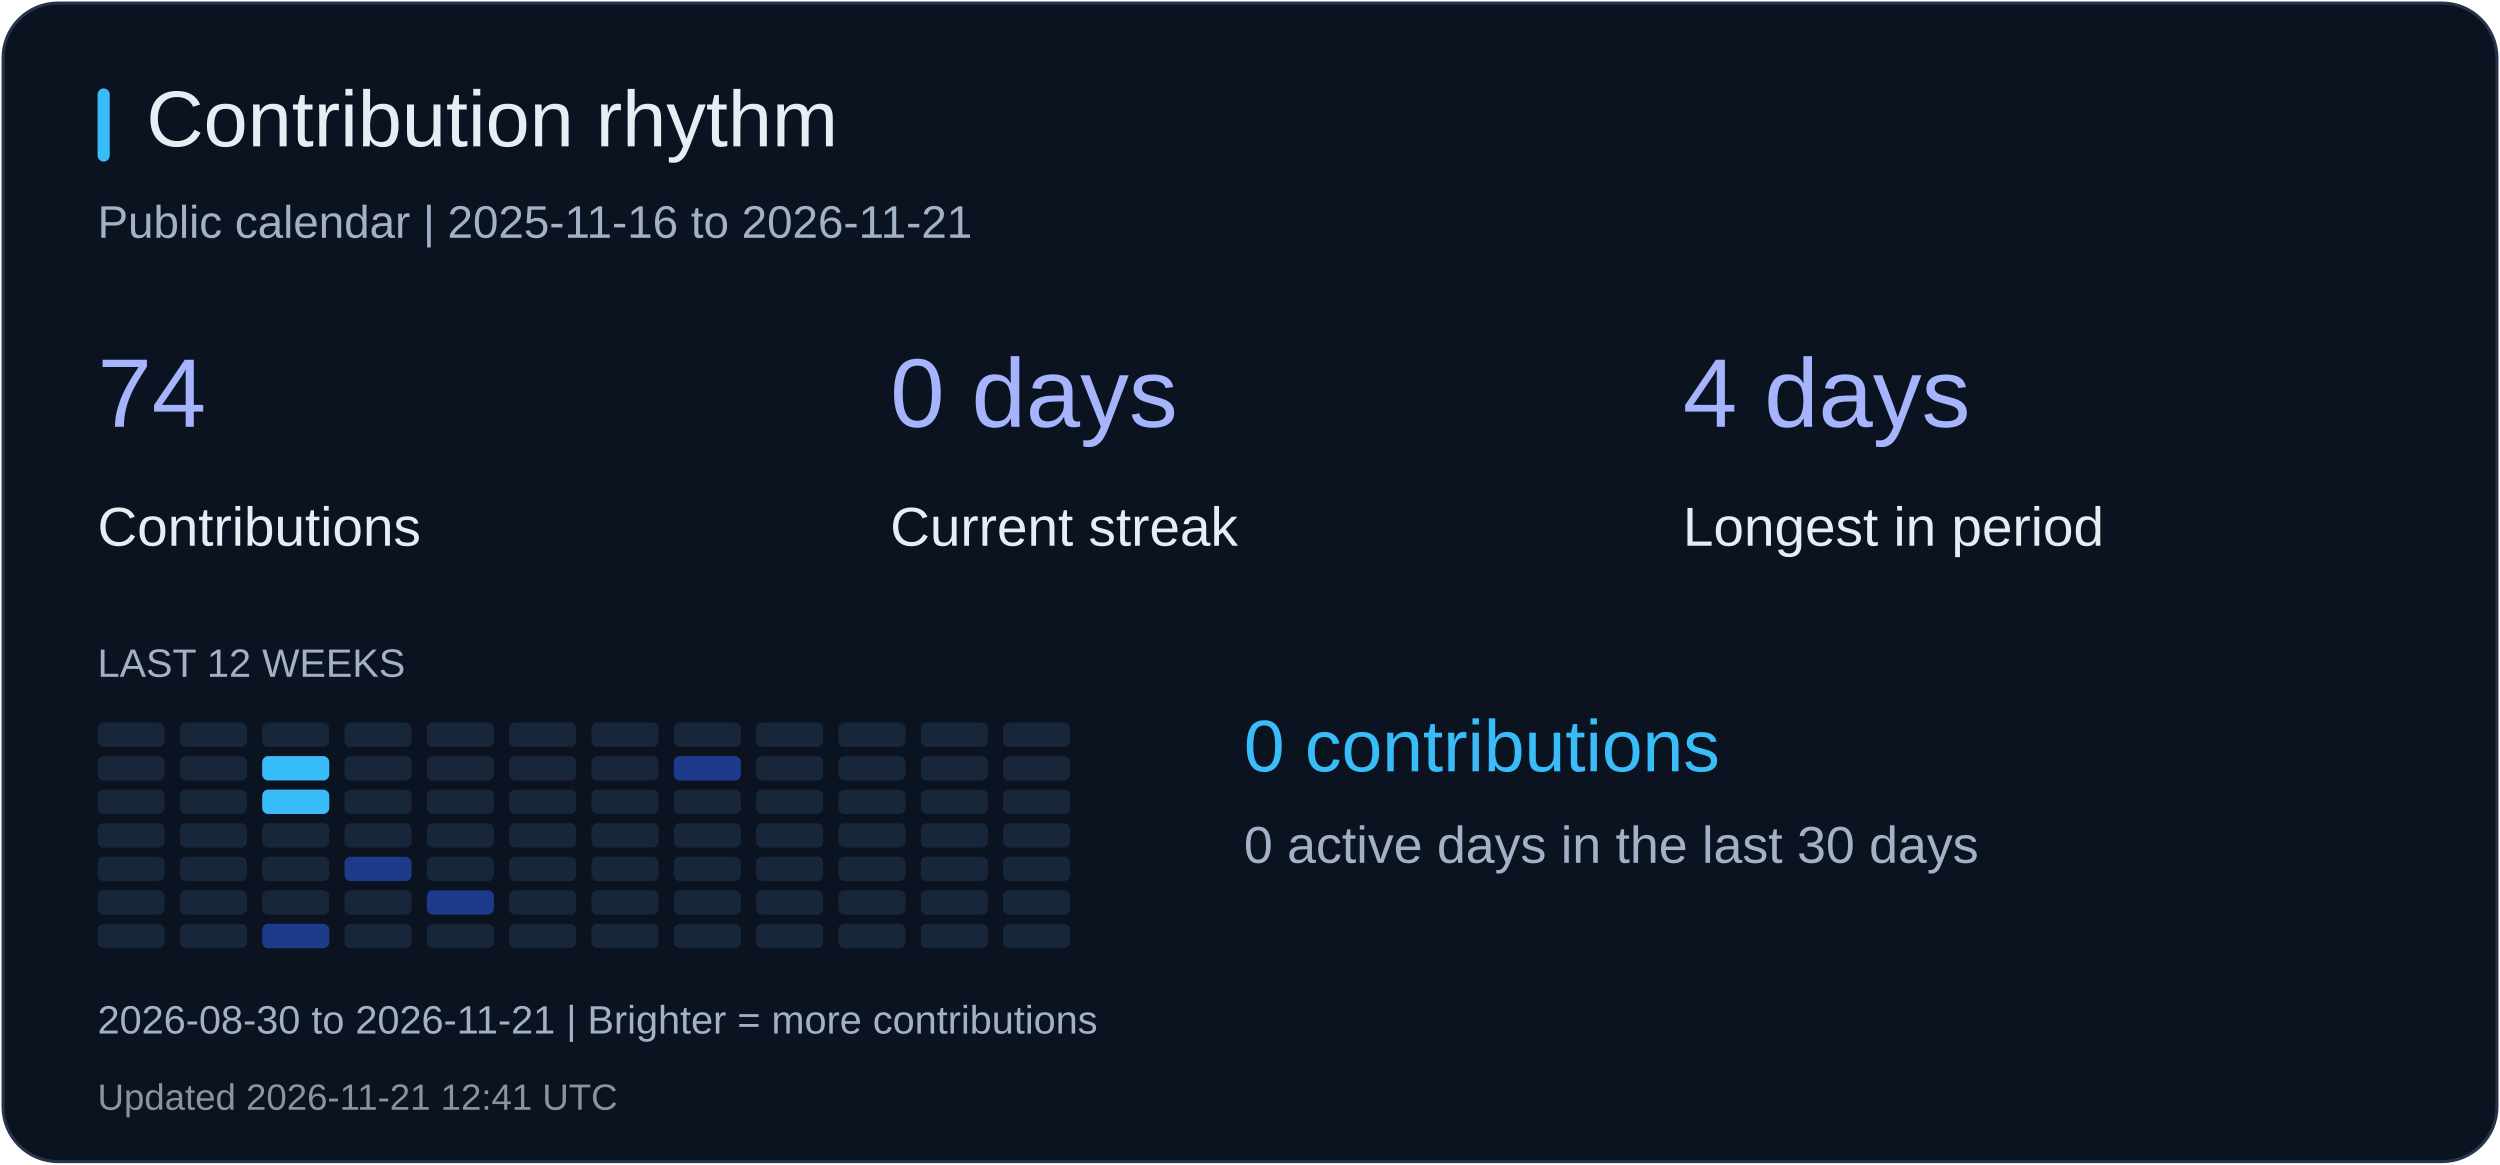
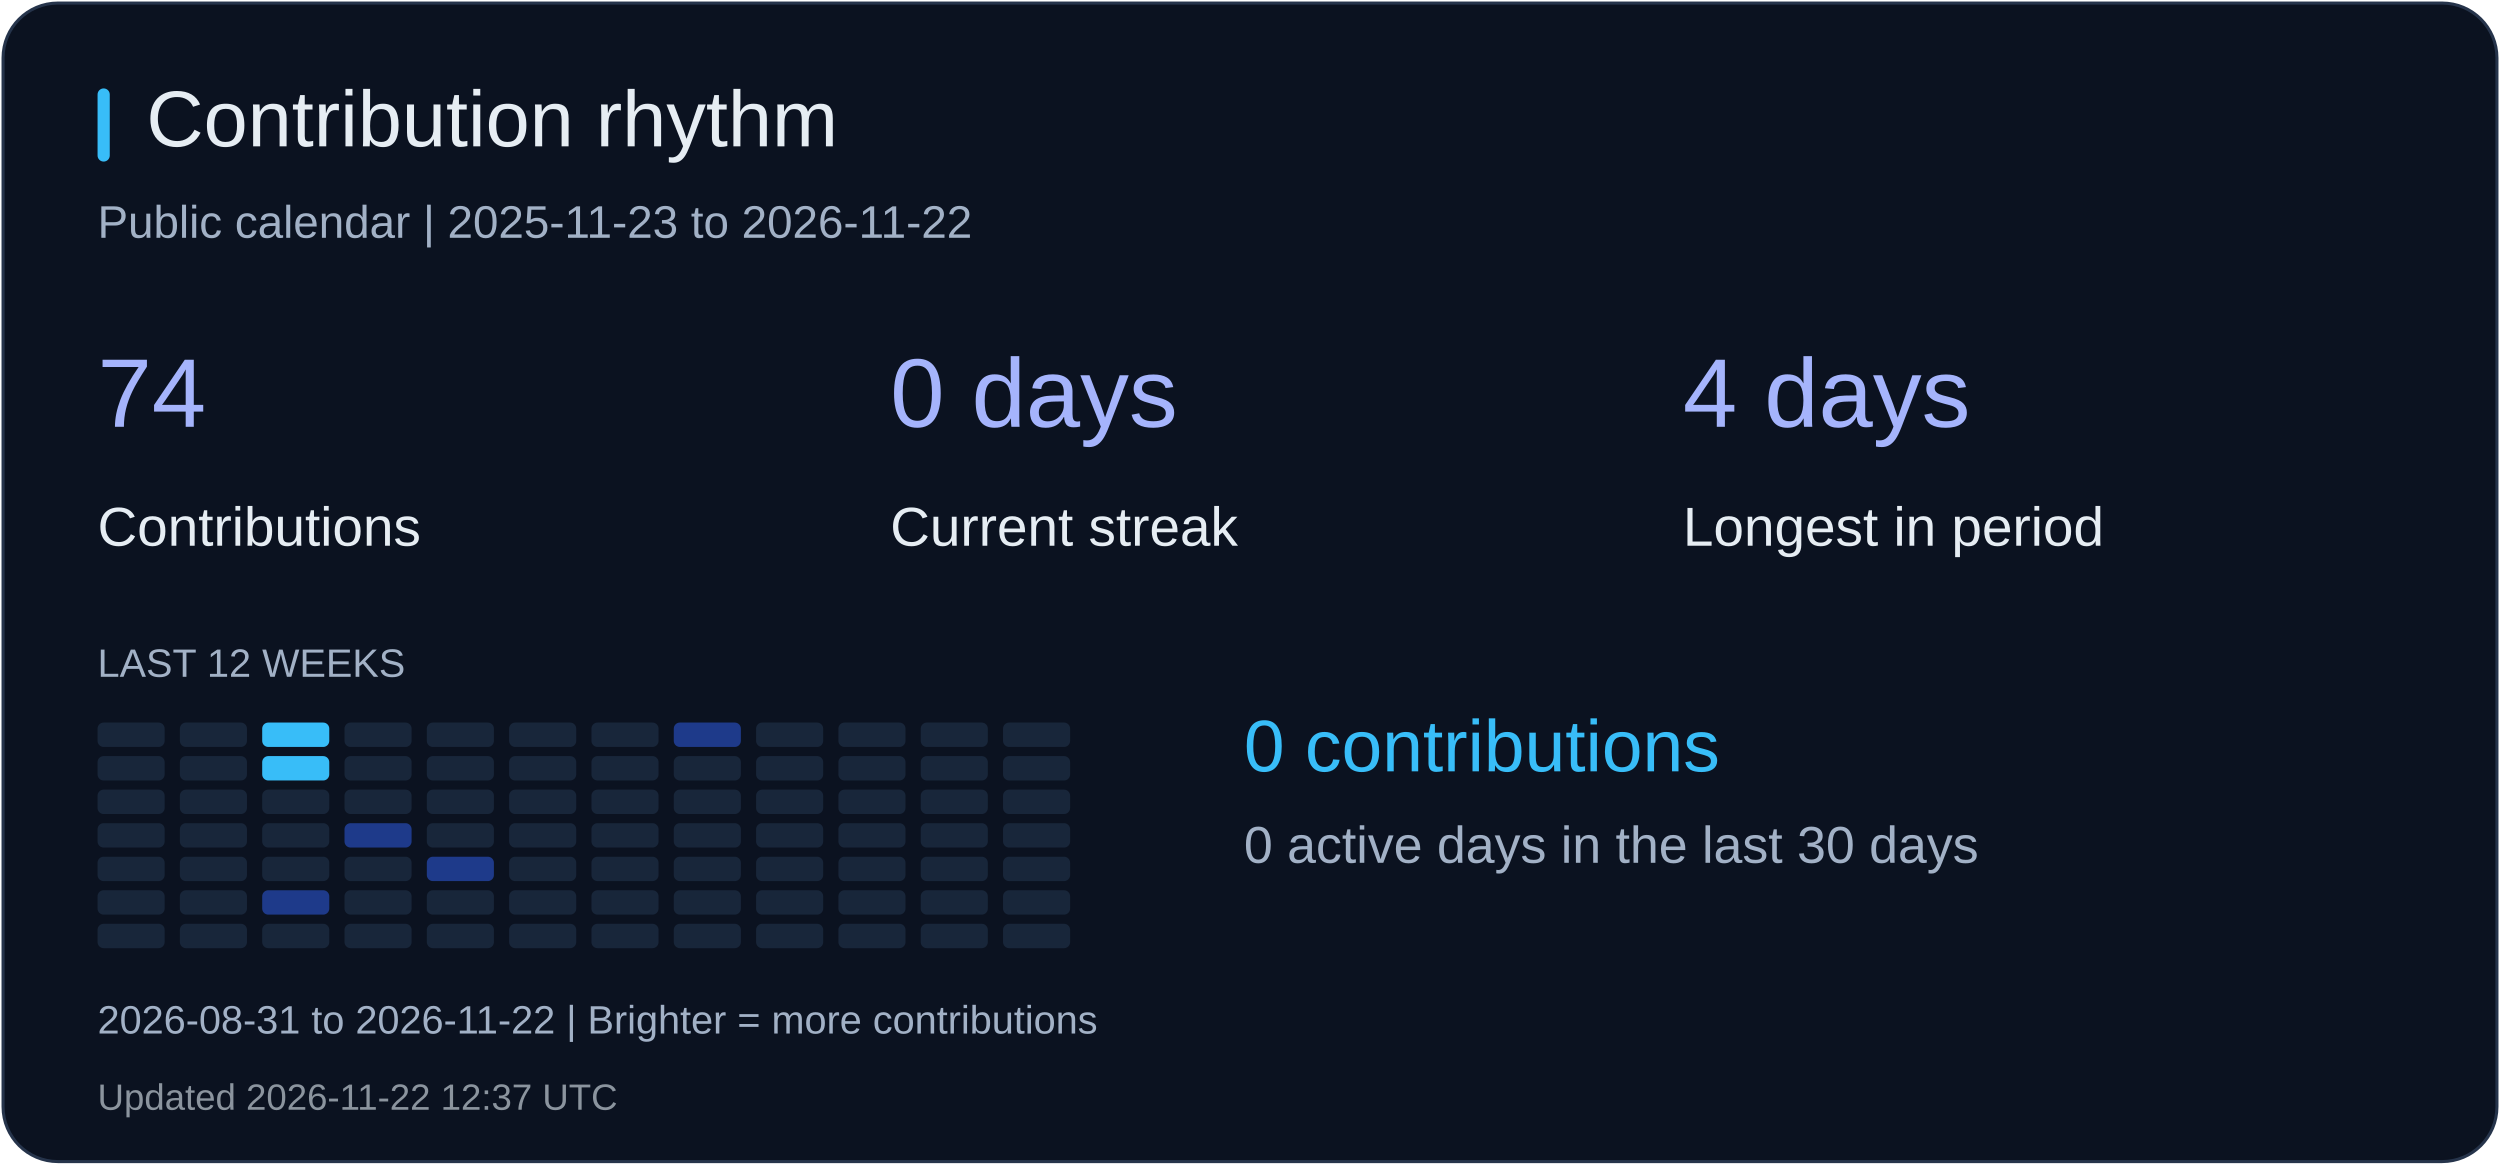
<svg xmlns="http://www.w3.org/2000/svg" width="820" height="382" viewBox="0 0 820 382" role="img" aria-label="Contribution rhythm">
  <rect x="1" y="1" width="818" height="380" rx="18" fill="#0b1220" stroke="#26344b" />
  <rect x="32" y="29" width="4" height="24" rx="2" fill="#38bdf8" />
  <text x="48" y="48" fill="#e6edf3" font-size="26" font-family="Arial, sans-serif">Contribution rhythm</text>
-   <text x="32" y="78" fill="#a2b1c6" font-size="15" font-family="Arial, sans-serif">Public calendar | 2025-11-16 to 2026-11-21</text>
+   <text x="32" y="78" fill="#a2b1c6" font-size="15" font-family="Arial, sans-serif">Public calendar | 2025-11-23 to 2026-11-22</text>
  <text x="32" y="140" fill="#a5b4fc" font-size="32" font-family="Arial, sans-serif">74</text>
  <text x="32" y="179" fill="#e6edf3" font-size="18" font-family="Arial, sans-serif">Contributions</text>
  <text x="292" y="140" fill="#a5b4fc" font-size="32" font-family="Arial, sans-serif">0 days</text>
  <text x="292" y="179" fill="#e6edf3" font-size="18" font-family="Arial, sans-serif">Current streak</text>
  <text x="552" y="140" fill="#a5b4fc" font-size="32" font-family="Arial, sans-serif">4 days</text>
  <text x="552" y="179" fill="#e6edf3" font-size="18" font-family="Arial, sans-serif">Longest in period</text>
  <text x="32" y="222" fill="#a2b1c6" font-size="13" font-family="Arial, sans-serif">LAST 12 WEEKS</text>
  <rect x="32" y="237" width="22" height="8" rx="2" fill="#18263a" />
  <rect x="32" y="248" width="22" height="8" rx="2" fill="#18263a" />
  <rect x="32" y="259" width="22" height="8" rx="2" fill="#18263a" />
  <rect x="32" y="270" width="22" height="8" rx="2" fill="#18263a" />
  <rect x="32" y="281" width="22" height="8" rx="2" fill="#18263a" />
  <rect x="32" y="292" width="22" height="8" rx="2" fill="#18263a" />
  <rect x="32" y="303" width="22" height="8" rx="2" fill="#18263a" />
  <rect x="59" y="237" width="22" height="8" rx="2" fill="#18263a" />
  <rect x="59" y="248" width="22" height="8" rx="2" fill="#18263a" />
  <rect x="59" y="259" width="22" height="8" rx="2" fill="#18263a" />
  <rect x="59" y="270" width="22" height="8" rx="2" fill="#18263a" />
  <rect x="59" y="281" width="22" height="8" rx="2" fill="#18263a" />
  <rect x="59" y="292" width="22" height="8" rx="2" fill="#18263a" />
  <rect x="59" y="303" width="22" height="8" rx="2" fill="#18263a" />
-   <rect x="86" y="237" width="22" height="8" rx="2" fill="#18263a" />
+   <rect x="86" y="237" width="22" height="8" rx="2" fill="#38bdf8" />
  <rect x="86" y="248" width="22" height="8" rx="2" fill="#38bdf8" />
-   <rect x="86" y="259" width="22" height="8" rx="2" fill="#38bdf8" />
+   <rect x="86" y="259" width="22" height="8" rx="2" fill="#18263a" />
  <rect x="86" y="270" width="22" height="8" rx="2" fill="#18263a" />
  <rect x="86" y="281" width="22" height="8" rx="2" fill="#18263a" />
-   <rect x="86" y="292" width="22" height="8" rx="2" fill="#18263a" />
-   <rect x="86" y="303" width="22" height="8" rx="2" fill="#1e3a8a" />
+   <rect x="86" y="292" width="22" height="8" rx="2" fill="#1e3a8a" />
+   <rect x="86" y="303" width="22" height="8" rx="2" fill="#18263a" />
  <rect x="113" y="237" width="22" height="8" rx="2" fill="#18263a" />
  <rect x="113" y="248" width="22" height="8" rx="2" fill="#18263a" />
  <rect x="113" y="259" width="22" height="8" rx="2" fill="#18263a" />
-   <rect x="113" y="270" width="22" height="8" rx="2" fill="#18263a" />
-   <rect x="113" y="281" width="22" height="8" rx="2" fill="#1e3a8a" />
+   <rect x="113" y="270" width="22" height="8" rx="2" fill="#1e3a8a" />
+   <rect x="113" y="281" width="22" height="8" rx="2" fill="#18263a" />
  <rect x="113" y="292" width="22" height="8" rx="2" fill="#18263a" />
  <rect x="113" y="303" width="22" height="8" rx="2" fill="#18263a" />
  <rect x="140" y="237" width="22" height="8" rx="2" fill="#18263a" />
  <rect x="140" y="248" width="22" height="8" rx="2" fill="#18263a" />
  <rect x="140" y="259" width="22" height="8" rx="2" fill="#18263a" />
  <rect x="140" y="270" width="22" height="8" rx="2" fill="#18263a" />
-   <rect x="140" y="281" width="22" height="8" rx="2" fill="#18263a" />
-   <rect x="140" y="292" width="22" height="8" rx="2" fill="#1e3a8a" />
+   <rect x="140" y="281" width="22" height="8" rx="2" fill="#1e3a8a" />
+   <rect x="140" y="292" width="22" height="8" rx="2" fill="#18263a" />
  <rect x="140" y="303" width="22" height="8" rx="2" fill="#18263a" />
  <rect x="167" y="237" width="22" height="8" rx="2" fill="#18263a" />
  <rect x="167" y="248" width="22" height="8" rx="2" fill="#18263a" />
  <rect x="167" y="259" width="22" height="8" rx="2" fill="#18263a" />
  <rect x="167" y="270" width="22" height="8" rx="2" fill="#18263a" />
  <rect x="167" y="281" width="22" height="8" rx="2" fill="#18263a" />
  <rect x="167" y="292" width="22" height="8" rx="2" fill="#18263a" />
  <rect x="167" y="303" width="22" height="8" rx="2" fill="#18263a" />
  <rect x="194" y="237" width="22" height="8" rx="2" fill="#18263a" />
  <rect x="194" y="248" width="22" height="8" rx="2" fill="#18263a" />
  <rect x="194" y="259" width="22" height="8" rx="2" fill="#18263a" />
  <rect x="194" y="270" width="22" height="8" rx="2" fill="#18263a" />
  <rect x="194" y="281" width="22" height="8" rx="2" fill="#18263a" />
  <rect x="194" y="292" width="22" height="8" rx="2" fill="#18263a" />
  <rect x="194" y="303" width="22" height="8" rx="2" fill="#18263a" />
-   <rect x="221" y="237" width="22" height="8" rx="2" fill="#18263a" />
-   <rect x="221" y="248" width="22" height="8" rx="2" fill="#1e3a8a" />
+   <rect x="221" y="237" width="22" height="8" rx="2" fill="#1e3a8a" />
+   <rect x="221" y="248" width="22" height="8" rx="2" fill="#18263a" />
  <rect x="221" y="259" width="22" height="8" rx="2" fill="#18263a" />
  <rect x="221" y="270" width="22" height="8" rx="2" fill="#18263a" />
  <rect x="221" y="281" width="22" height="8" rx="2" fill="#18263a" />
  <rect x="221" y="292" width="22" height="8" rx="2" fill="#18263a" />
  <rect x="221" y="303" width="22" height="8" rx="2" fill="#18263a" />
  <rect x="248" y="237" width="22" height="8" rx="2" fill="#18263a" />
  <rect x="248" y="248" width="22" height="8" rx="2" fill="#18263a" />
  <rect x="248" y="259" width="22" height="8" rx="2" fill="#18263a" />
  <rect x="248" y="270" width="22" height="8" rx="2" fill="#18263a" />
  <rect x="248" y="281" width="22" height="8" rx="2" fill="#18263a" />
  <rect x="248" y="292" width="22" height="8" rx="2" fill="#18263a" />
  <rect x="248" y="303" width="22" height="8" rx="2" fill="#18263a" />
  <rect x="275" y="237" width="22" height="8" rx="2" fill="#18263a" />
  <rect x="275" y="248" width="22" height="8" rx="2" fill="#18263a" />
  <rect x="275" y="259" width="22" height="8" rx="2" fill="#18263a" />
  <rect x="275" y="270" width="22" height="8" rx="2" fill="#18263a" />
  <rect x="275" y="281" width="22" height="8" rx="2" fill="#18263a" />
  <rect x="275" y="292" width="22" height="8" rx="2" fill="#18263a" />
  <rect x="275" y="303" width="22" height="8" rx="2" fill="#18263a" />
  <rect x="302" y="237" width="22" height="8" rx="2" fill="#18263a" />
  <rect x="302" y="248" width="22" height="8" rx="2" fill="#18263a" />
  <rect x="302" y="259" width="22" height="8" rx="2" fill="#18263a" />
  <rect x="302" y="270" width="22" height="8" rx="2" fill="#18263a" />
  <rect x="302" y="281" width="22" height="8" rx="2" fill="#18263a" />
  <rect x="302" y="292" width="22" height="8" rx="2" fill="#18263a" />
  <rect x="302" y="303" width="22" height="8" rx="2" fill="#18263a" />
  <rect x="329" y="237" width="22" height="8" rx="2" fill="#18263a" />
  <rect x="329" y="248" width="22" height="8" rx="2" fill="#18263a" />
  <rect x="329" y="259" width="22" height="8" rx="2" fill="#18263a" />
  <rect x="329" y="270" width="22" height="8" rx="2" fill="#18263a" />
  <rect x="329" y="281" width="22" height="8" rx="2" fill="#18263a" />
  <rect x="329" y="292" width="22" height="8" rx="2" fill="#18263a" />
  <rect x="329" y="303" width="22" height="8" rx="2" fill="#18263a" />
  <text x="408" y="253" fill="#38bdf8" font-size="24" font-family="Arial, sans-serif">0 contributions</text>
  <text x="408" y="283" fill="#a2b1c6" font-size="17" font-family="Arial, sans-serif">0 active days in the last 30 days</text>
-   <text x="32" y="339" fill="#a2b1c6" font-size="13" font-family="Arial, sans-serif">2026-08-30 to 2026-11-21 | Brighter = more contributions</text>
-   <text x="32" y="364" fill="#8b949e" font-size="12" font-family="Arial, sans-serif">Updated 2026-11-21 12:41 UTC</text>
+   <text x="32" y="339" fill="#a2b1c6" font-size="13" font-family="Arial, sans-serif">2026-08-31 to 2026-11-22 | Brighter = more contributions</text>
+   <text x="32" y="364" fill="#8b949e" font-size="12" font-family="Arial, sans-serif">Updated 2026-11-22 12:37 UTC</text>
</svg>
